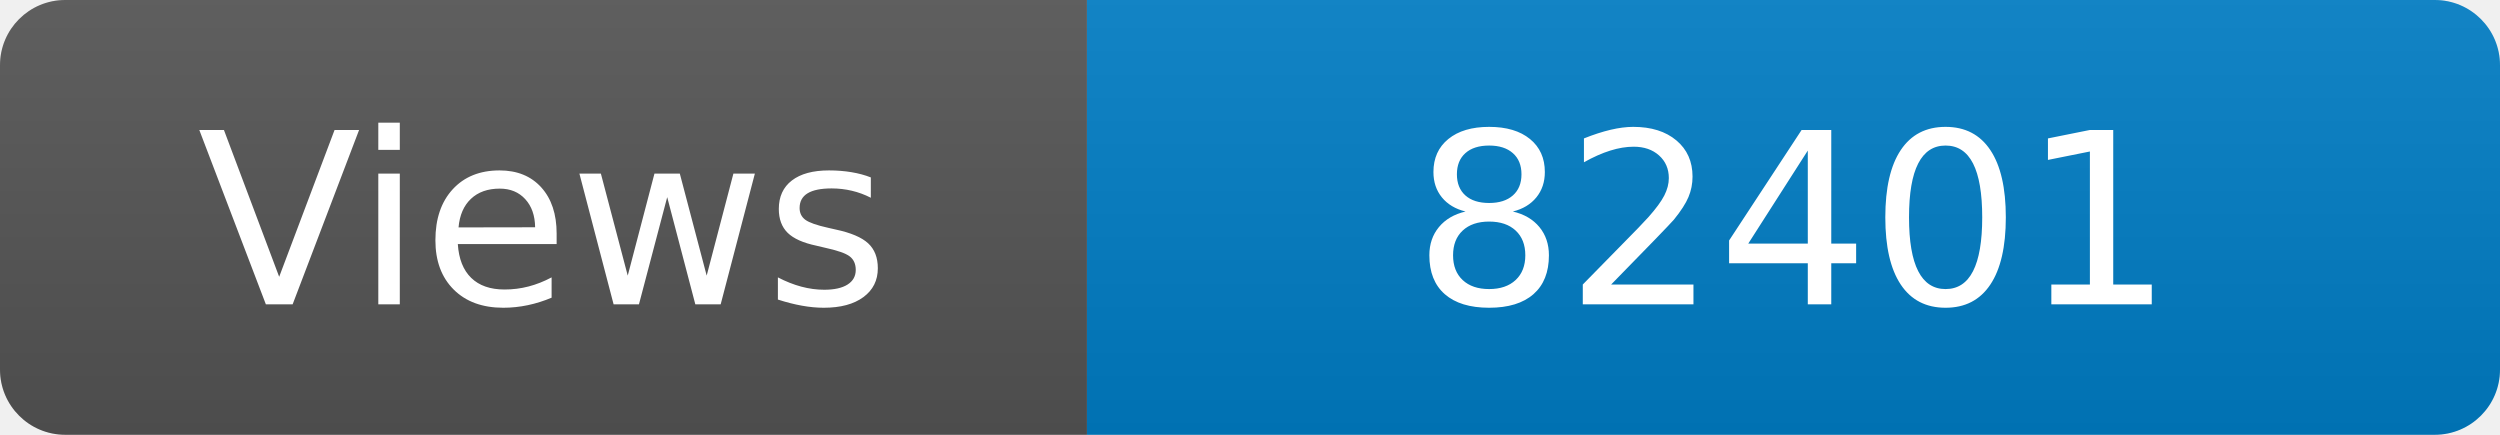
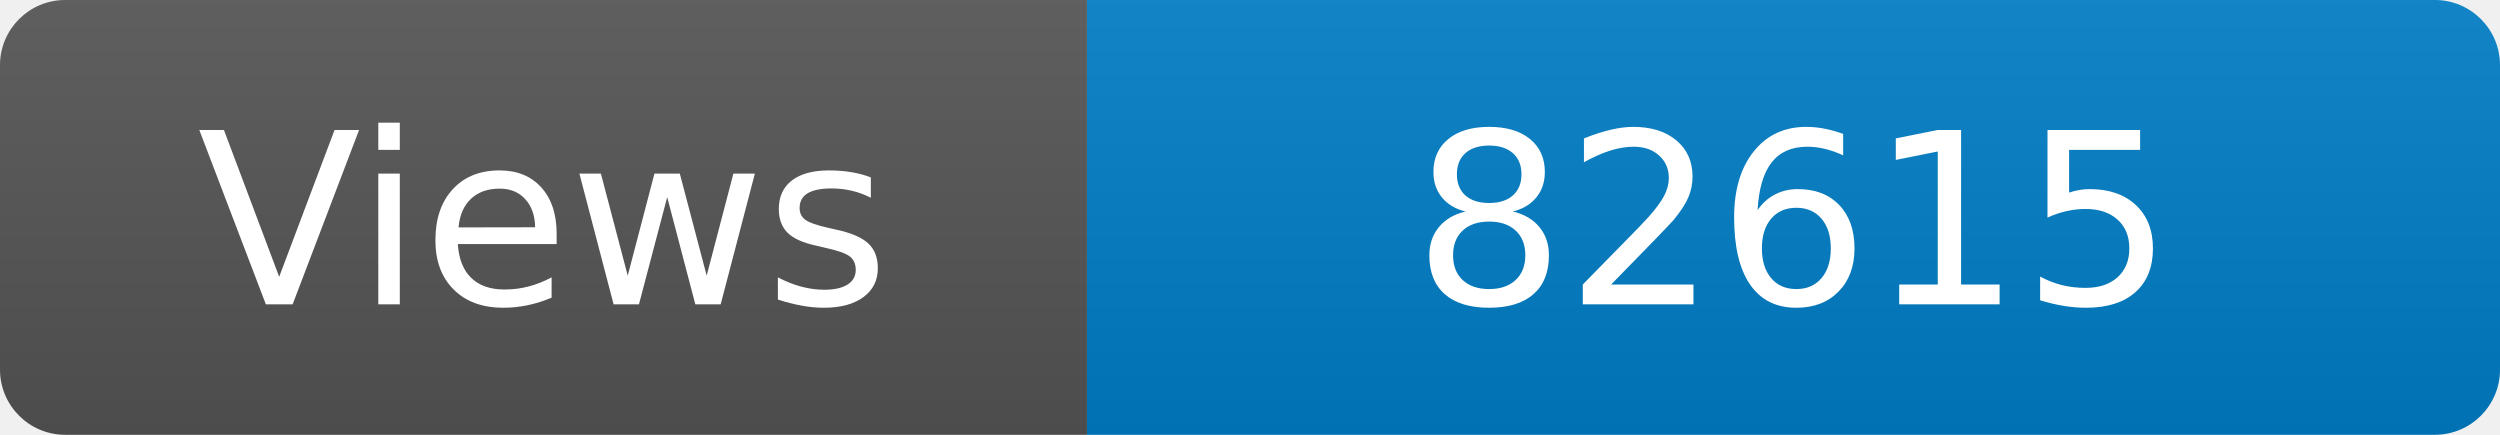
<svg xmlns="http://www.w3.org/2000/svg" width="115" height="20" role="img" aria-label="Maintained?: yes">
  <linearGradient id="s" x2="0" y2="100%">
    <stop offset="0" stop-color="#bbb" stop-opacity=".1" />
    <stop offset="1" stop-opacity=".1" />
  </linearGradient>
  <clipPath id="r">
    <rect width="115" height="20" rx="3" fill="#fff" />
  </clipPath>
  <g clip-path="url(#r)">
    <rect width="50" height="20" fill="#555" />
    <rect x="50" width="160" height="20" fill="#007ec6" />
    <rect width="115" height="20" fill="url(#s)" />
  </g>
  <g fill="#fff" text-anchor="middle" font-family="Verdana,Geneva,DejaVu Sans,sans-serif" font-size="110">
    <text x="250" y="140" transform="scale(.1)" fill="#fff">Views</text>
-     <text x="825" y="140" transform="scale(.1)" fill="#fff">82401</text>
+     <text x="825" y="140" transform="scale(.1)" fill="#fff">82615</text>
  </g>
</svg>
